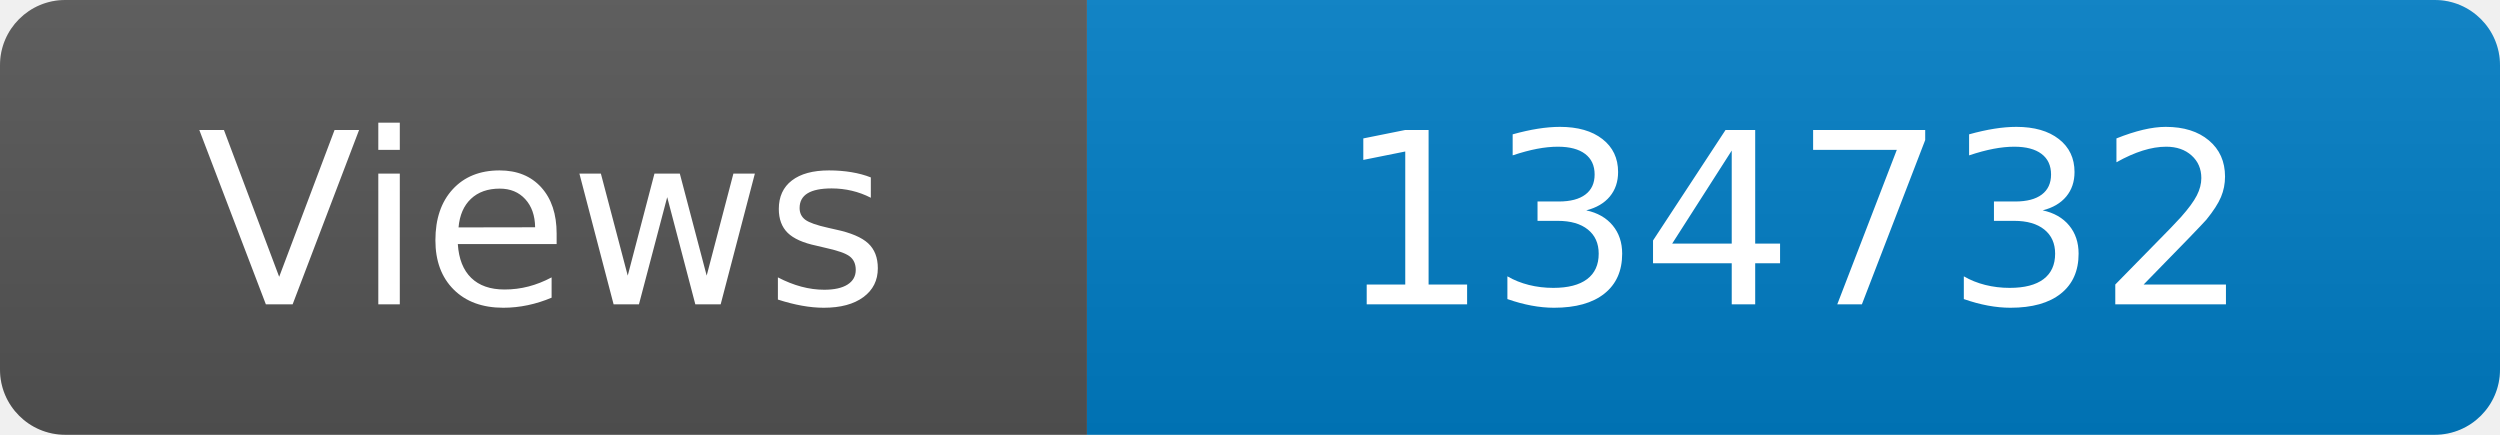
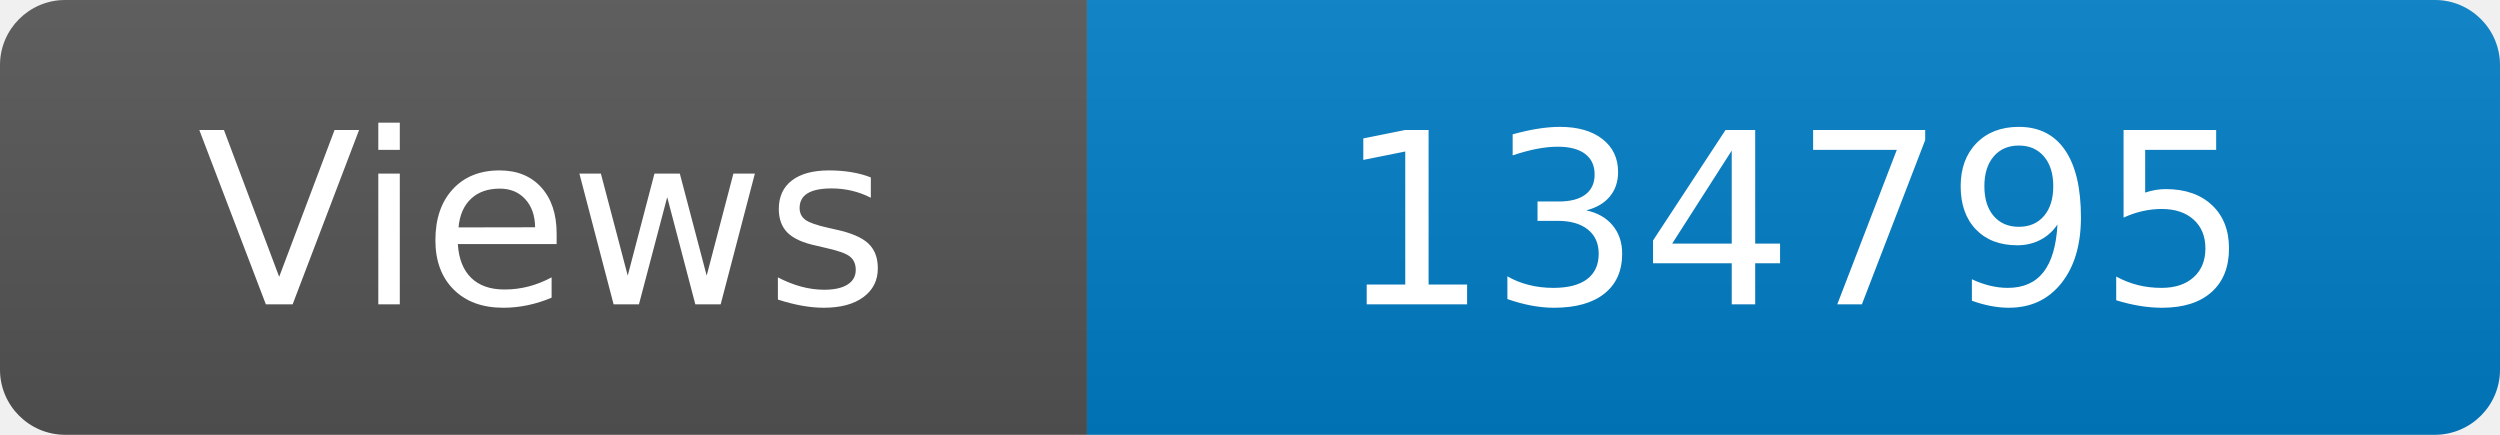
<svg xmlns="http://www.w3.org/2000/svg" width="115" height="20" role="img" aria-label="Maintained?: yes">
  <linearGradient id="s" x2="0" y2="100%">
    <stop offset="0" stop-color="#bbb" stop-opacity=".1" />
    <stop offset="1" stop-opacity=".1" />
  </linearGradient>
  <clipPath id="r">
    <rect width="115" height="20" rx="3" fill="#fff" />
  </clipPath>
  <g clip-path="url(#r)">
    <rect width="50" height="20" fill="#555" />
    <rect x="50" width="160" height="20" fill="#007ec6" />
    <rect width="115" height="20" fill="url(#s)" />
  </g>
  <g fill="#fff" text-anchor="middle" font-family="Verdana,Geneva,DejaVu Sans,sans-serif" font-size="110">
    <text x="250" y="140" transform="scale(.1)" fill="#fff">Views</text>
-     <text x="825" y="140" transform="scale(.1)" fill="#fff">134732</text>
+     <text x="825" y="140" transform="scale(.1)" fill="#fff">134795</text>
  </g>
</svg>
